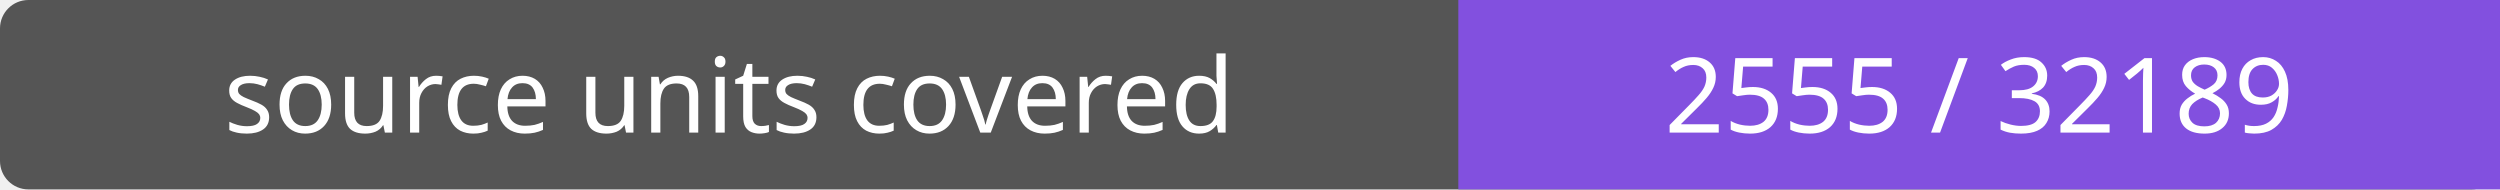
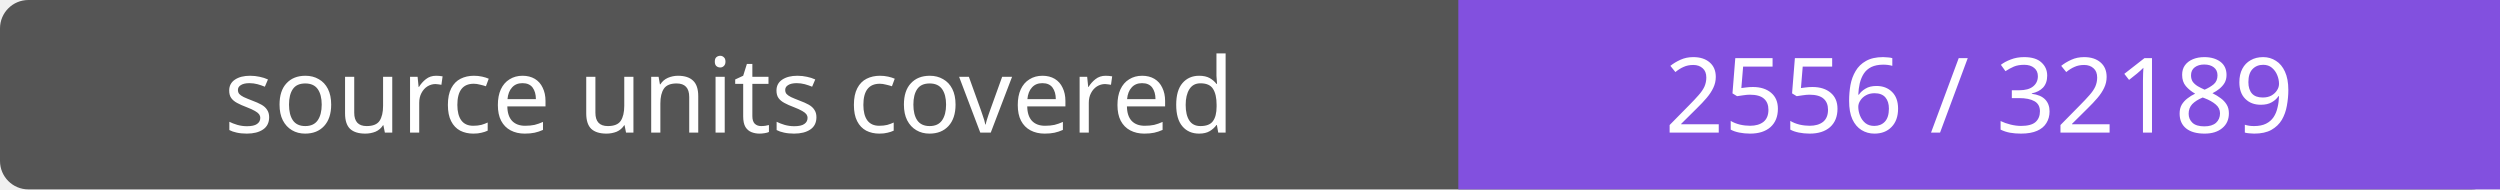
- <svg xmlns="http://www.w3.org/2000/svg" width="264" height="20" role="img" aria-label="source units covered: 2555 / 32189">
+ <svg xmlns="http://www.w3.org/2000/svg" width="264" height="20" role="img" aria-label="source units covered: 2556 / 32189">
  <rect width="264" height="20" rx="3" fill="#555" />
  <path fill="#8250df" d="M154 0h110v20H154z" />
  <g fill="#fff" text-anchor="middle" font-family="Verdana,sans-serif" font-size="11">
    <text x="77.0" y="14">source units covered</text>
-     <text x="209.0" y="14">2555 / 32189</text>
+     <text x="209.0" y="14">2556 / 32189</text>
  </g>
</svg>
